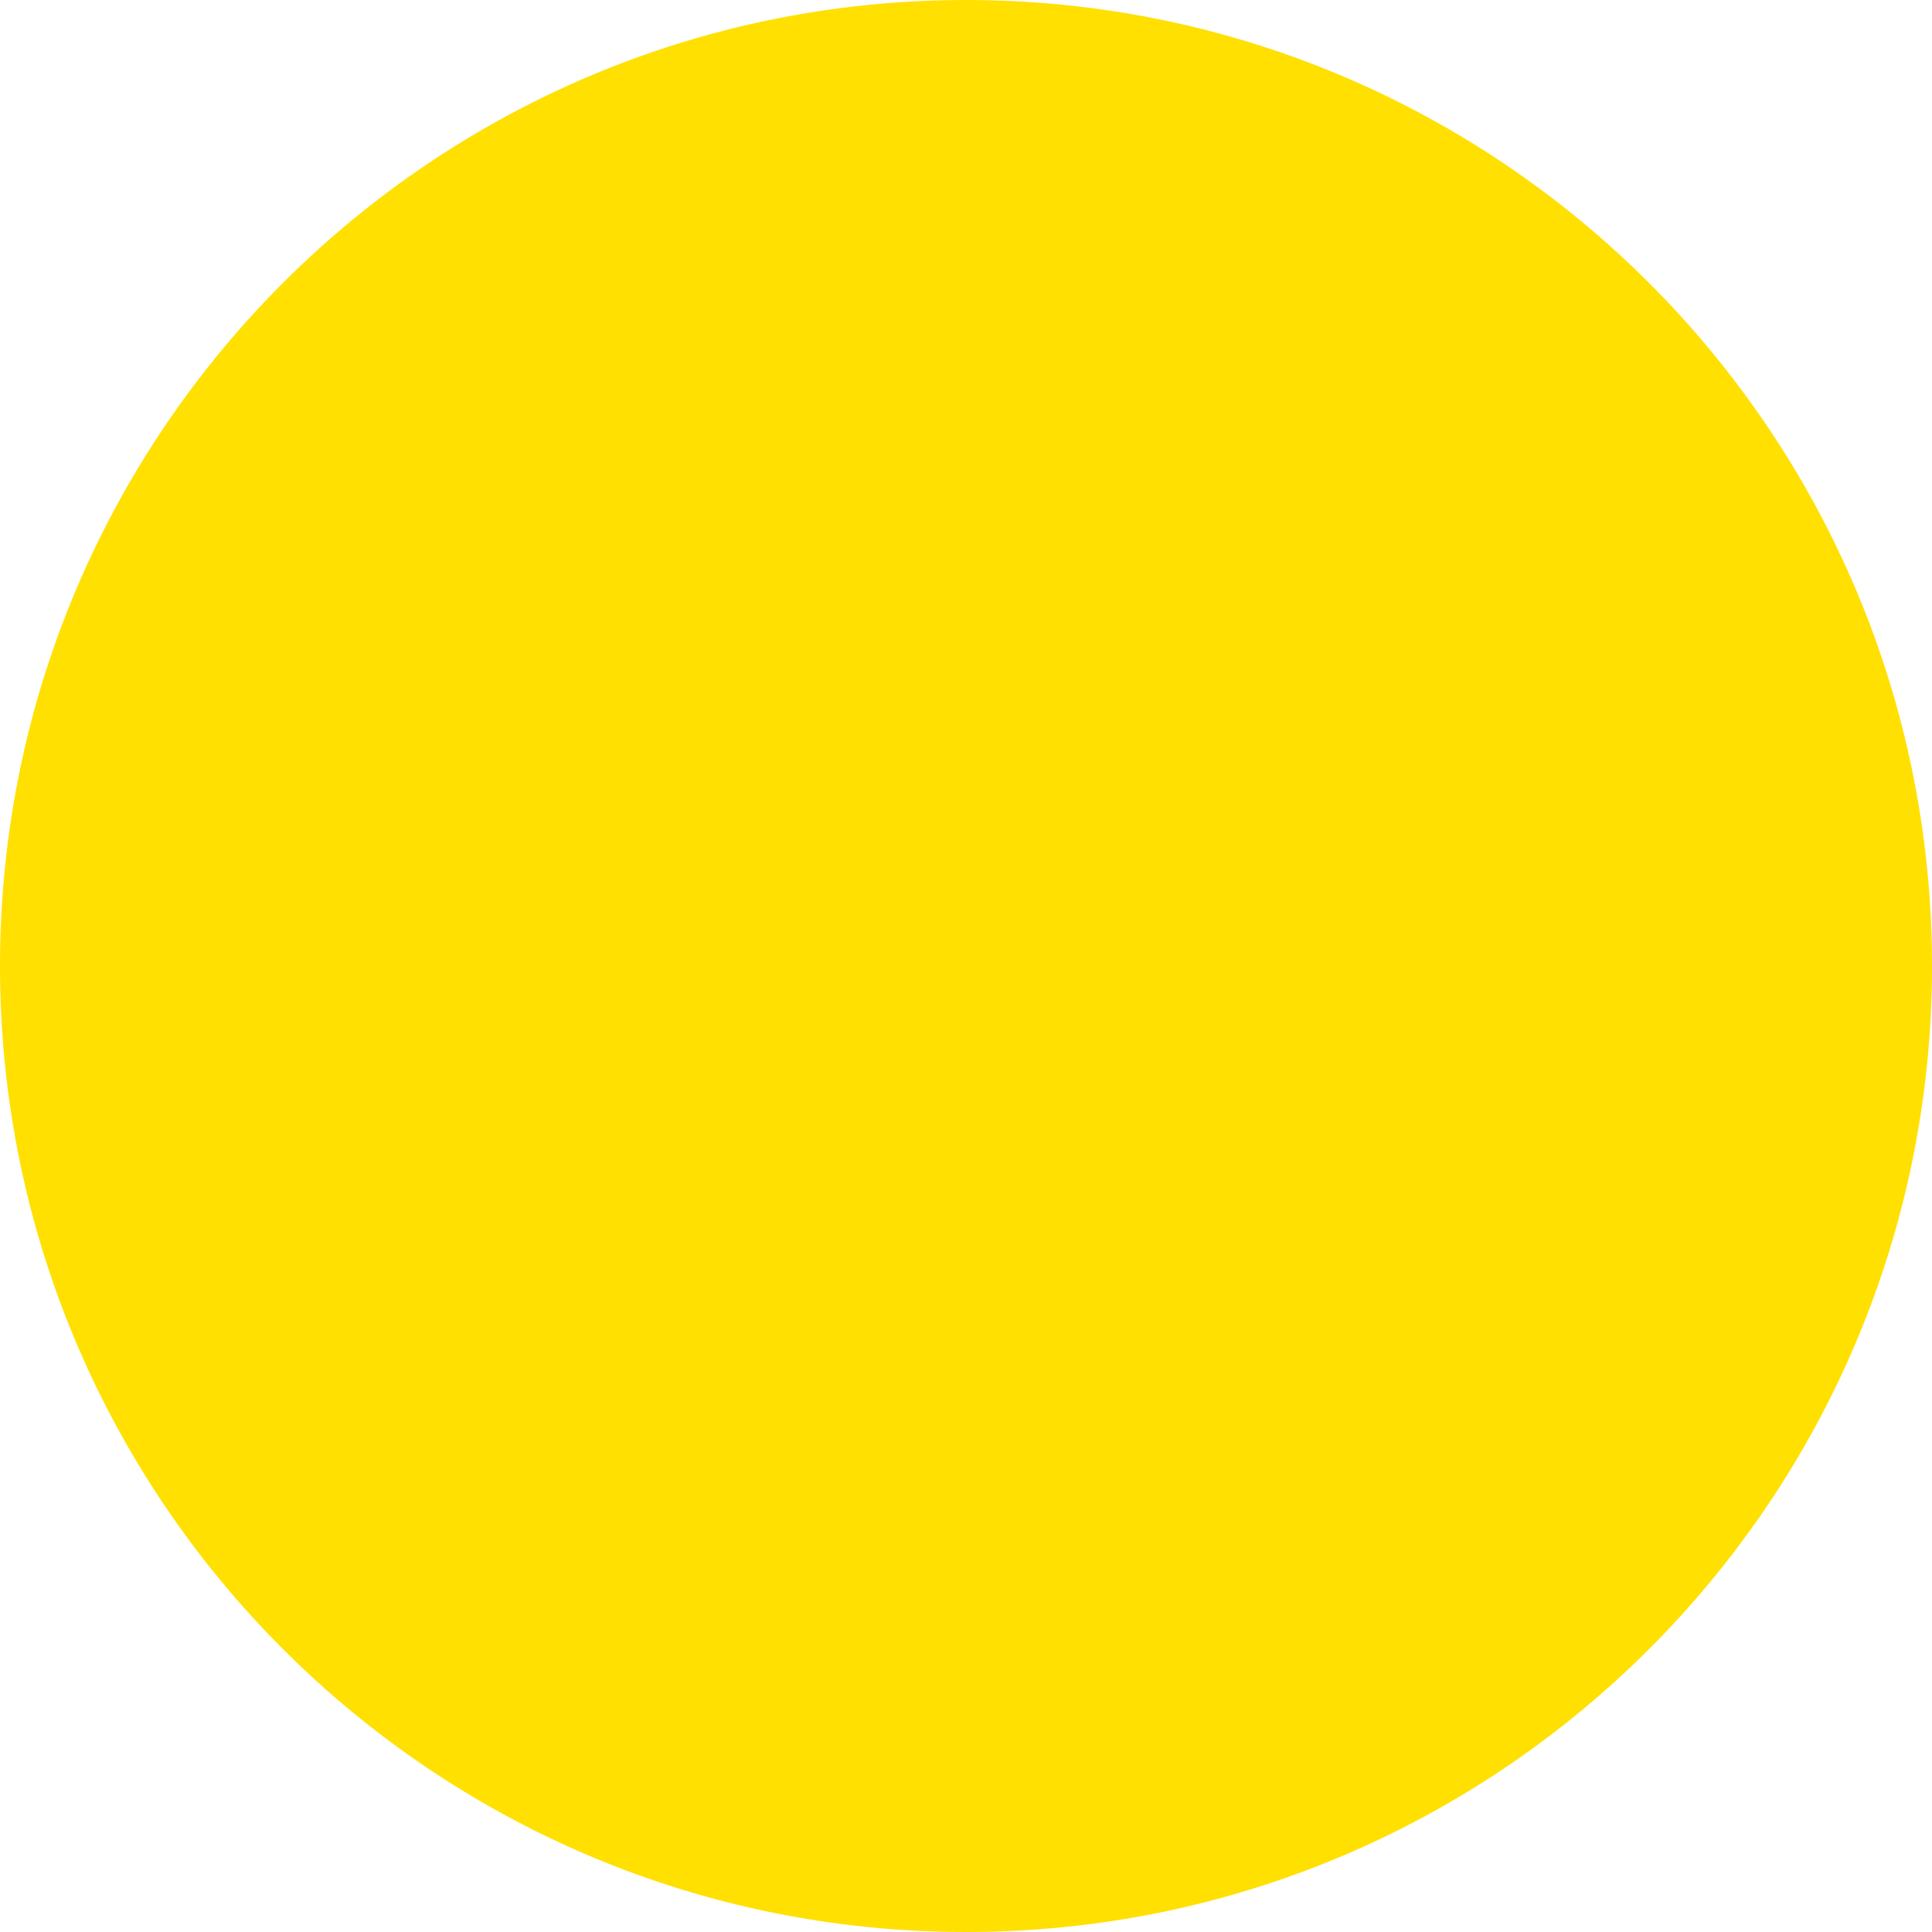
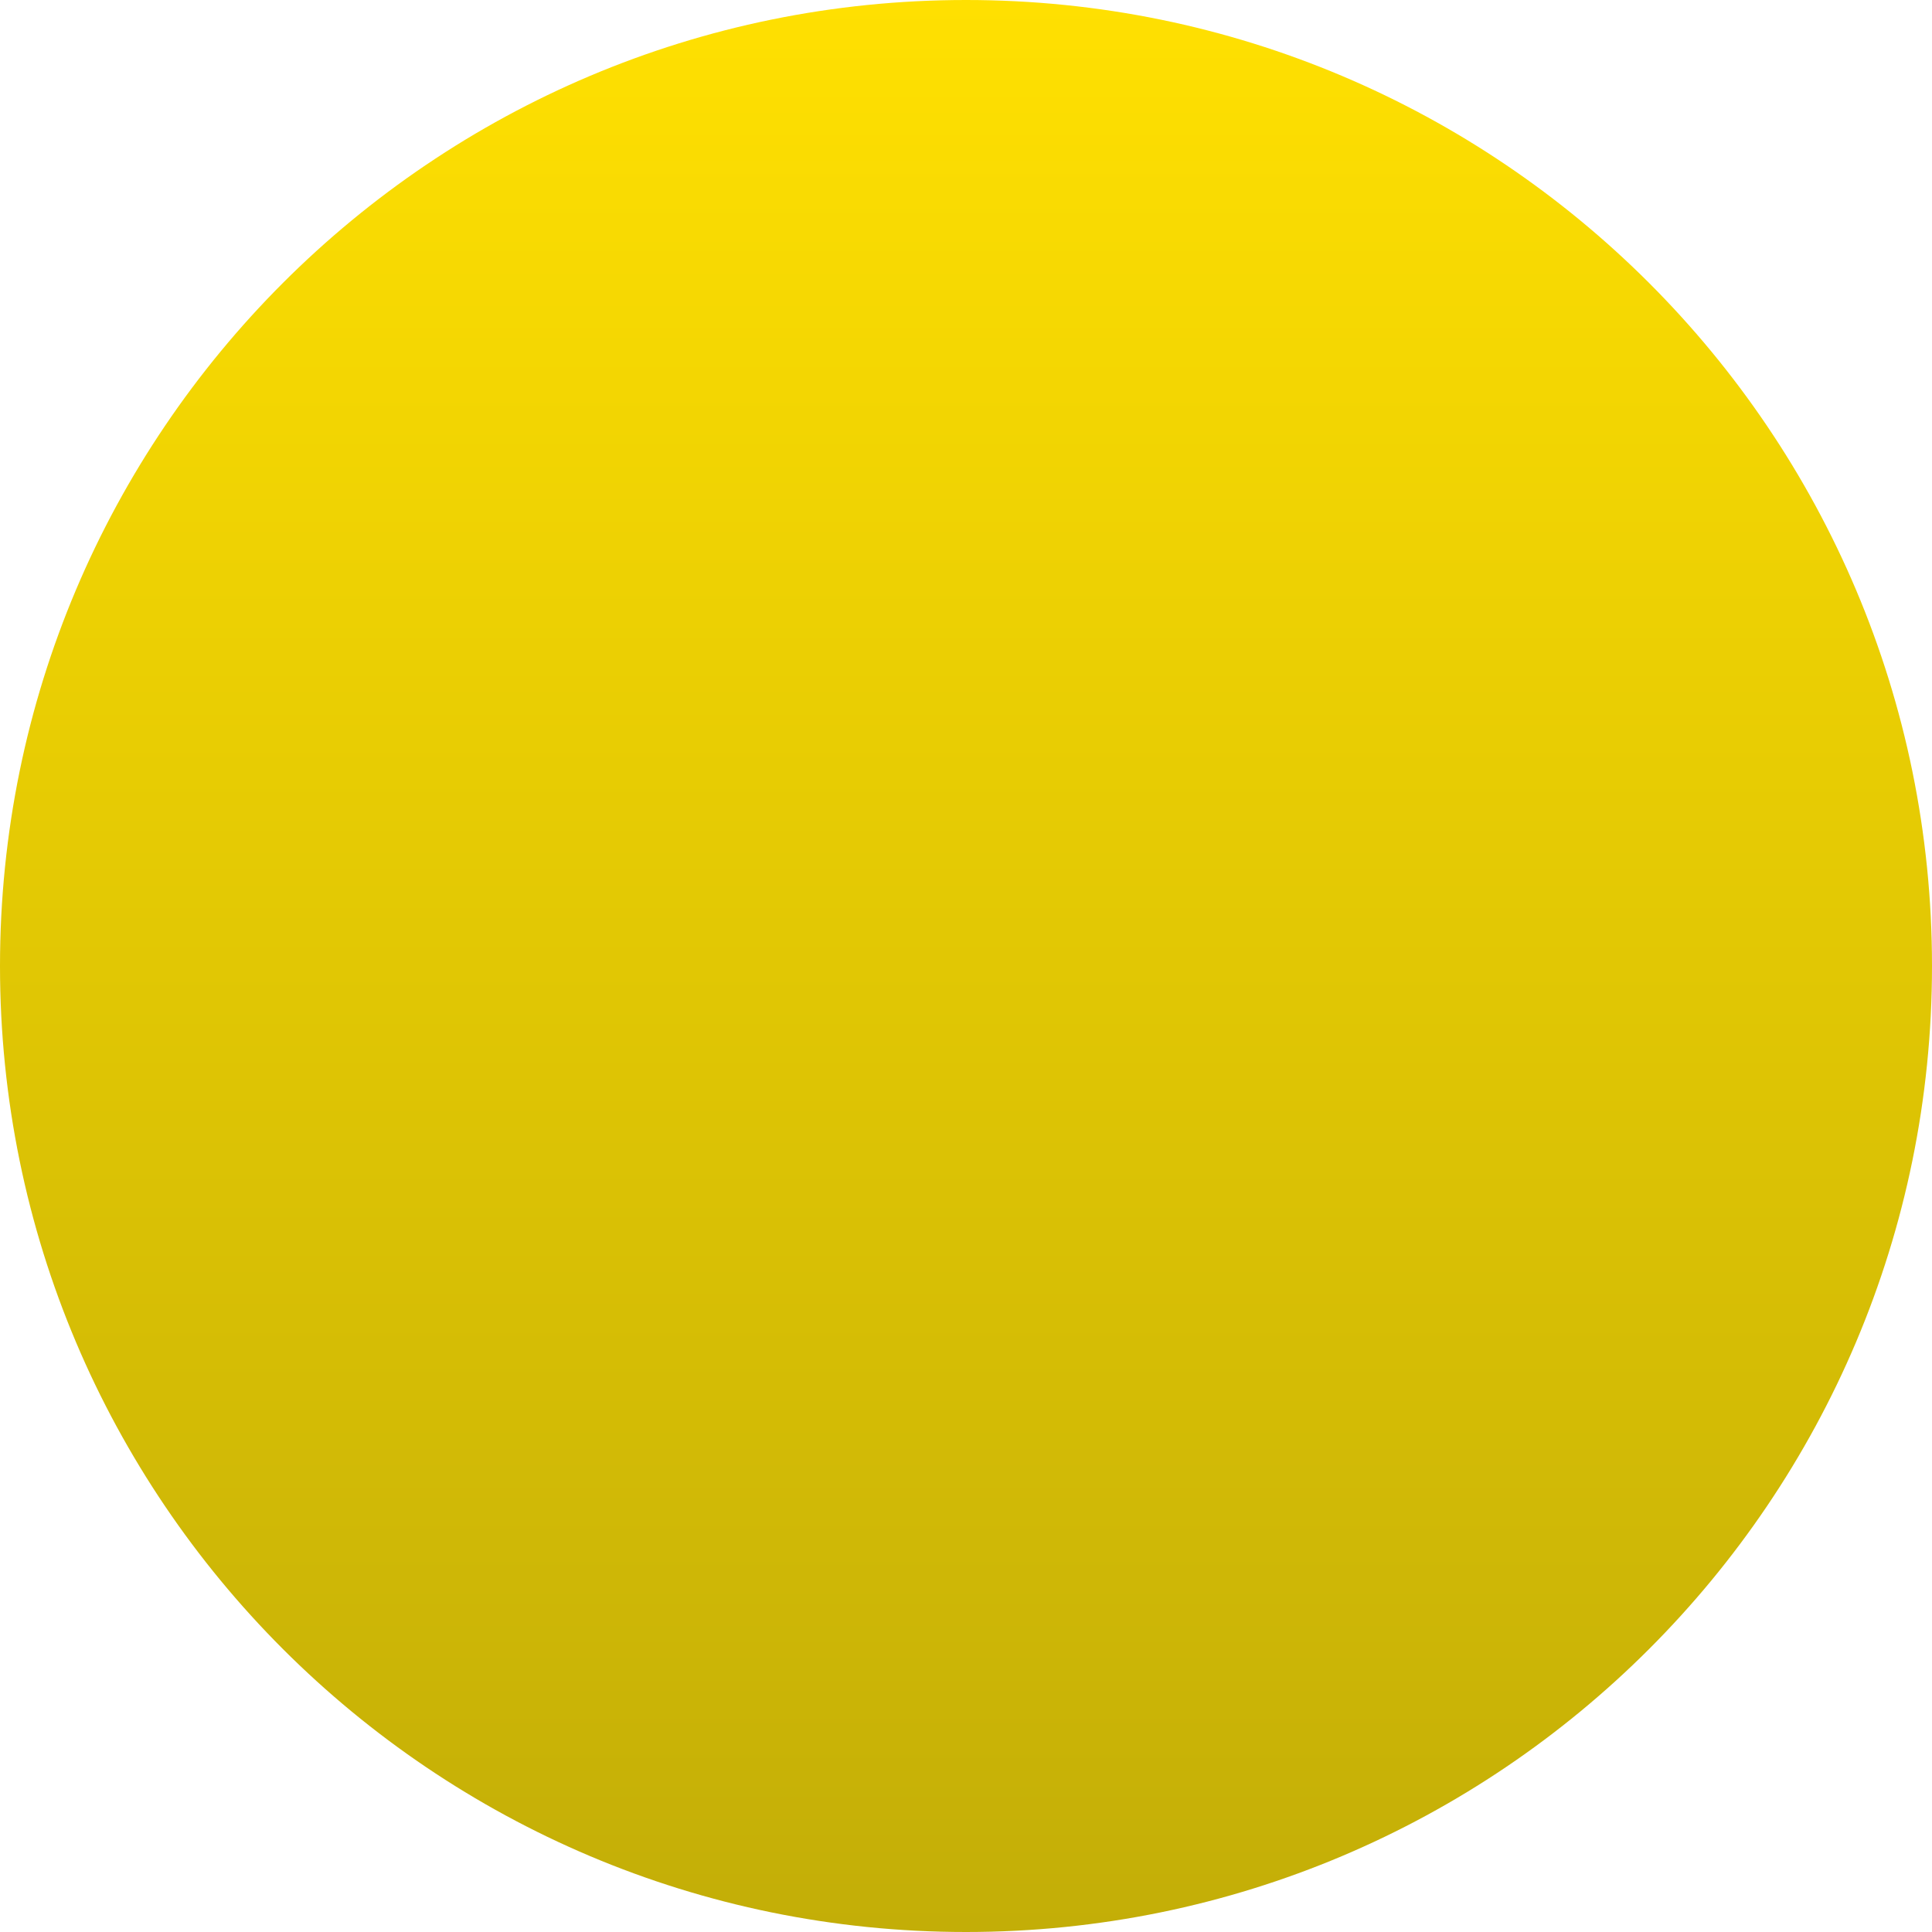
- <svg xmlns="http://www.w3.org/2000/svg" id="Layer_1" data-name="Layer 1" viewBox="0 0 871 871">
-   <circle cx="435.5" cy="435.5" r="435.5" style="fill: #ffe001" />
+ <svg xmlns="http://www.w3.org/2000/svg" id="a5a28bba-5cf6-405b-ba61-88de626989ee" data-name="Layer 1" viewBox="0 0 871 871">
+   <defs>
+     <linearGradient id="a839beaf-cae9-40e7-ba1f-86d9b316817c" x1="435.5" y1="872" x2="435.5" y2="1" gradientTransform="matrix(1, 0, 0, -1, 0, 872)" gradientUnits="userSpaceOnUse">
+       <stop offset="0" stop-color="#ffe001" />
+       <stop offset="1" stop-color="#c3ae07" />
+     </linearGradient>
+   </defs>
+   <circle cx="435.5" cy="435.5" r="435.5" style="fill: url(#a839beaf-cae9-40e7-ba1f-86d9b316817c)" />
</svg>
